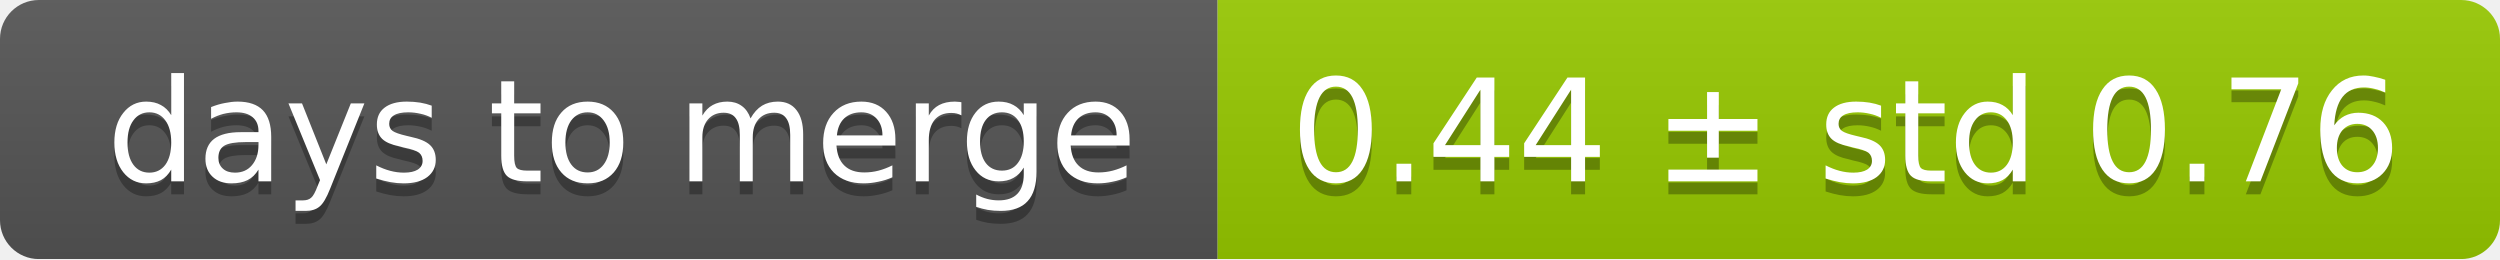
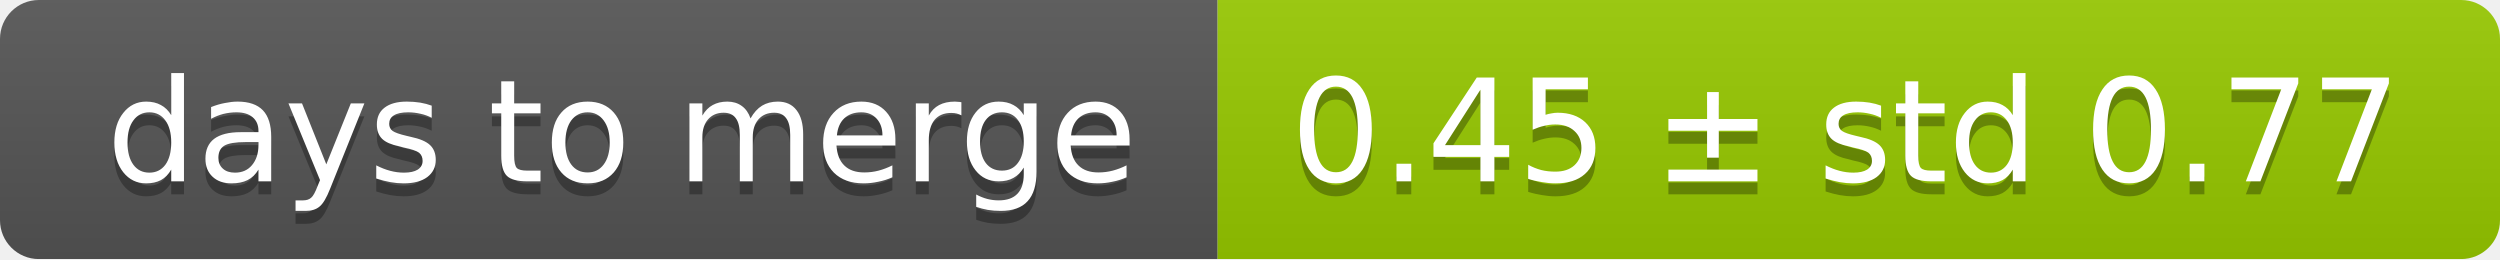
<svg xmlns="http://www.w3.org/2000/svg" width="193" height="20">
  <linearGradient id="smooth" x2="0" y2="100%">
    <stop offset="0" stop-color="#bbb" stop-opacity=".1" />
    <stop offset="1" stop-opacity=".1" />
  </linearGradient>
  <mask id="round">
    <rect width="193" height="20" rx="3" fill="#fff" />
  </mask>
  <g mask="url(#round)">
    <rect width="94" height="20" fill="#555" />
    <rect x="94" width="99" height="20" fill="#97ca00" />
    <rect width="193" height="20" fill="url(#smooth)" />
  </g>
  <g fill="#fff" text-anchor="middle" font-family="DejaVu Sans,Verdana,Geneva,sans-serif" font-size="11">
    <text x="48" y="15" fill="#010101" fill-opacity=".3">days to merge</text>
    <text x="48" y="14">days to merge</text>
-     <text x="142.5" y="15" fill="#010101" fill-opacity=".3">0.44 ± std 0.76</text>
-     <text x="142.5" y="14">0.44 ± std 0.76</text>
+     <text x="142.5" y="15" fill="#010101" fill-opacity=".3">0.45 ± std 0.77</text>
+     <text x="142.5" y="14">0.45 ± std 0.77</text>
  </g>
</svg>
